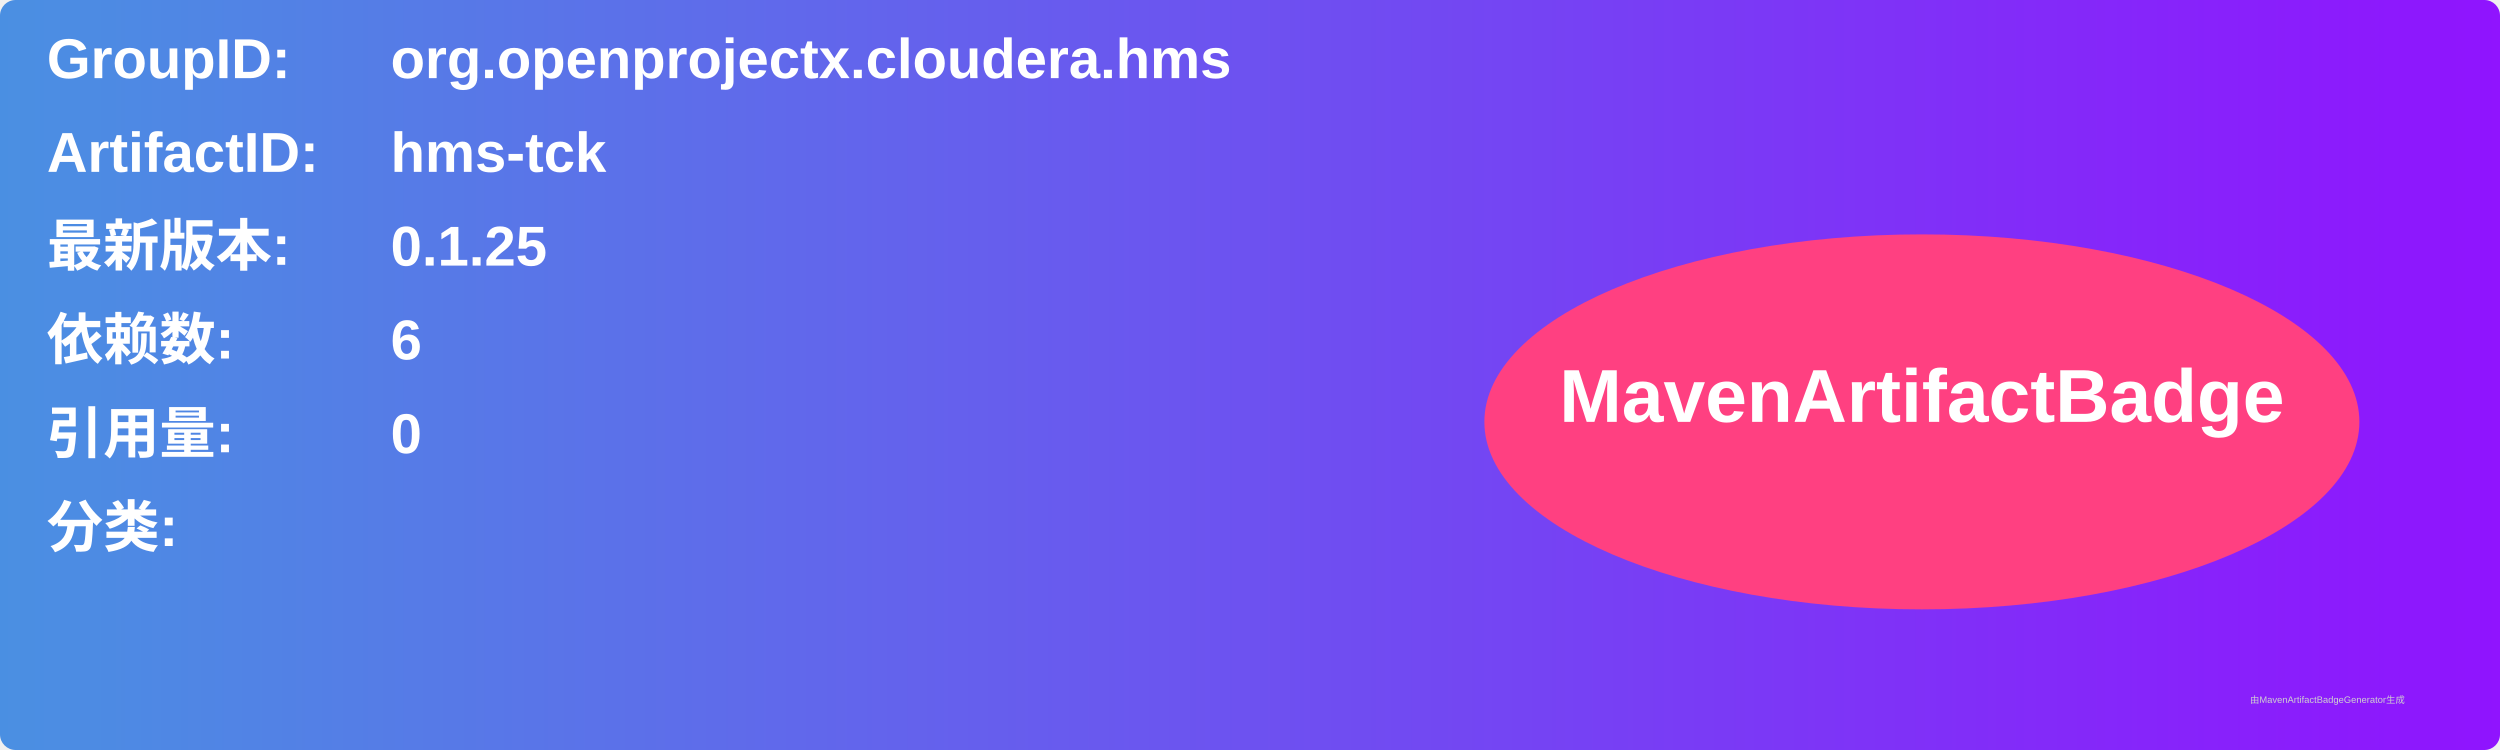
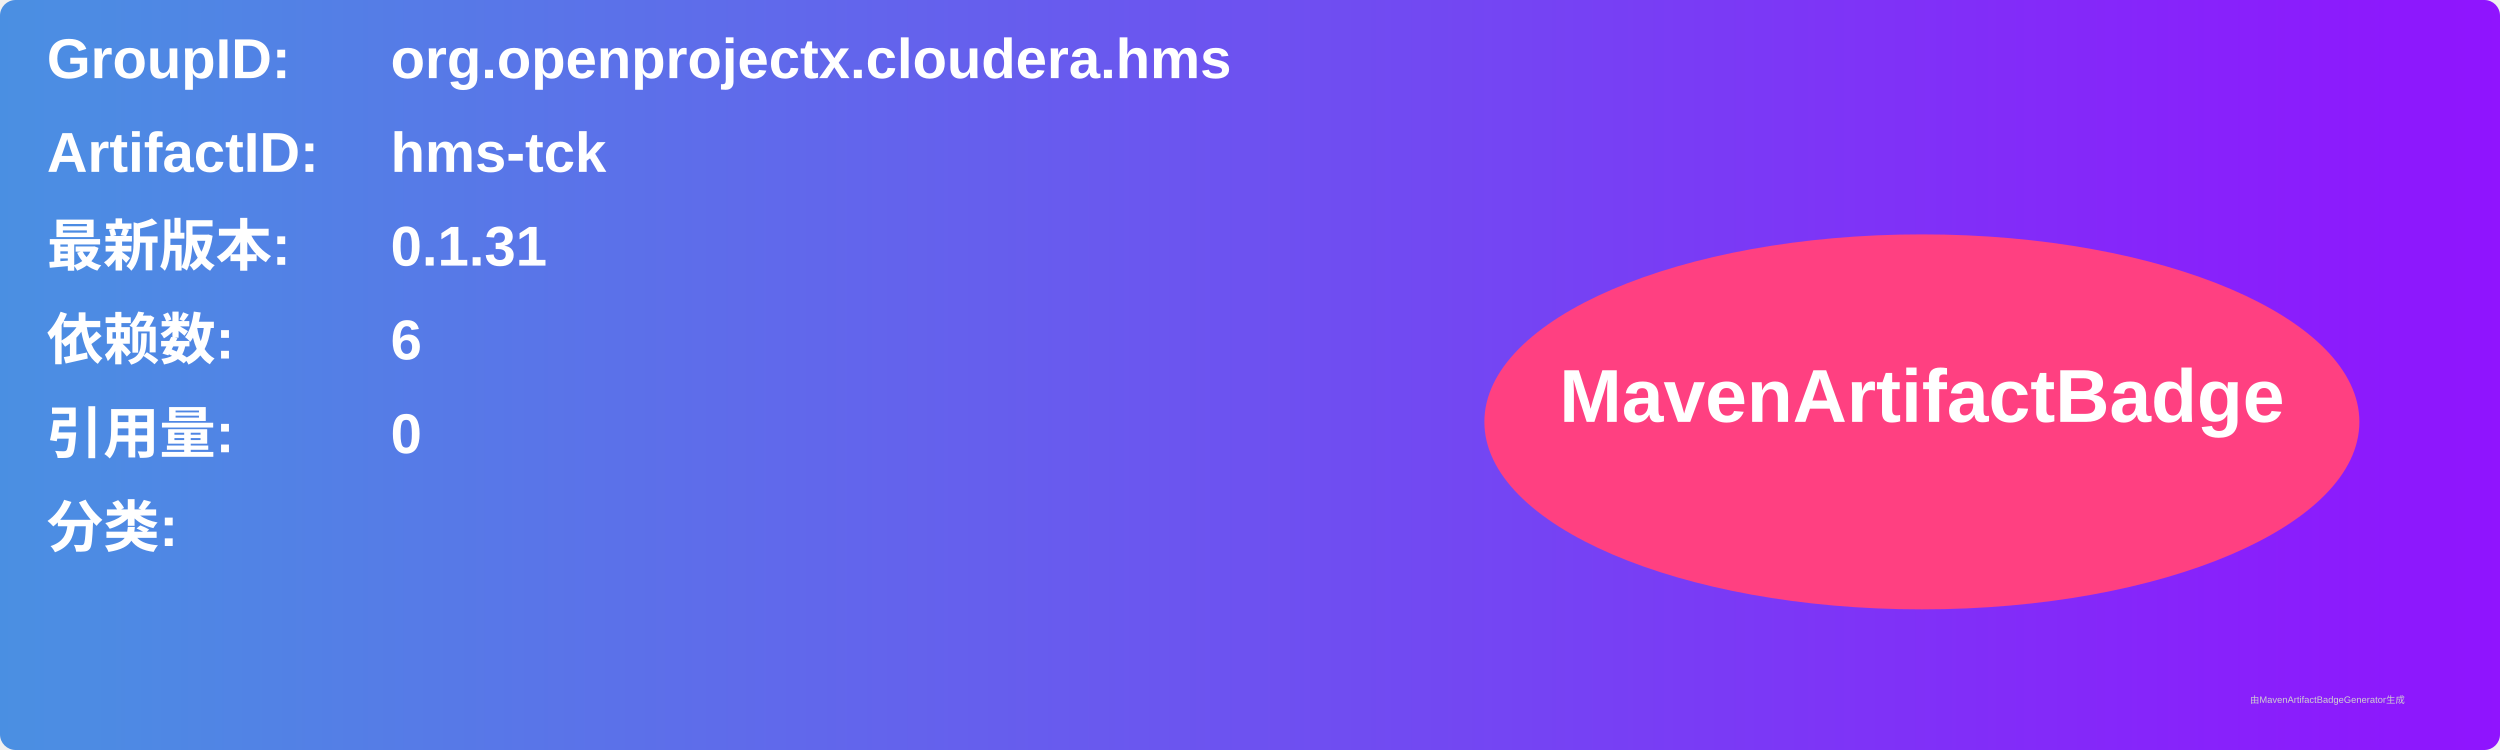
<svg xmlns="http://www.w3.org/2000/svg" width="800" height="240" viewBox="0 0 800 240">
  <linearGradient id="grad" x1="0%" y1="0%" x2="100%" y2="0%">
    <stop offset="0%" stop-color="#4a90e2" />
    <stop offset="100%" stop-color="#9013fe" />
  </linearGradient>
  <rect width="100%" height="100%" rx="5" ry="5" fill="url(#grad)" />
  <g transform="translate(15, 15)">
    <text x="0" y="10" font-family="Arial" font-size="18" fill="white" font-weight="bold" width="260">GroupID:</text>
    <text x="110" y="10" font-family="Arial" font-size="18" fill="white" font-weight="bold" width="460">org.openprojectx.cloudera.hms</text>
    <text x="0" y="40" font-family="Arial" font-size="18" fill="white" font-weight="bold" width="260">ArtifactID:</text>
    <text x="110" y="40" font-family="Arial" font-size="18" fill="white" font-weight="bold" width="460">hms-tck</text>
    <text x="0" y="70" font-family="Arial" font-size="18" fill="white" font-weight="bold">最新版本:</text>
    <text x="110" y="70" font-family="Arial" font-size="18" fill="white" font-weight="bold">
-       <tspan font-weight="bold">0.1.25</tspan>
+       <tspan font-weight="bold">0.1.31</tspan>
    </text>
    <text x="0" y="100" font-family="Arial" font-size="18" fill="white" font-weight="bold">依赖数: </text>
    <text x="110" y="100" font-family="Arial" font-size="18" fill="white">
      <tspan font-weight="bold">6</tspan>
    </text>
    <text x="0" y="130" font-family="Arial" font-size="18" fill="white" font-weight="bold">引用量: </text>
    <text x="110" y="130" font-family="Arial" font-size="18" fill="white">
      <tspan font-weight="bold">0</tspan>
    </text>
    <text x="0" y="160" font-family="Arial" font-size="18" fill="white" font-weight="bold">分类:</text>
    <text x="10" y="190" font-family="Arial" font-size="10" fill="white">
      <tspan font-weight="bold" />
    </text>
    <ellipse cx="600" cy="120" rx="140" ry="60" fill="#ff4081" />
    <text x="600" y="120" text-anchor="middle" font-family="Arial" font-size="24" fill="white" font-weight="bold">MavenArtifactBadge</text>
  </g>
  <text x="720" y="225" font-family="Arial" font-size="3" fill="#d0d0d0">由MavenArtifactBadgeGenerator生成</text>
</svg>
